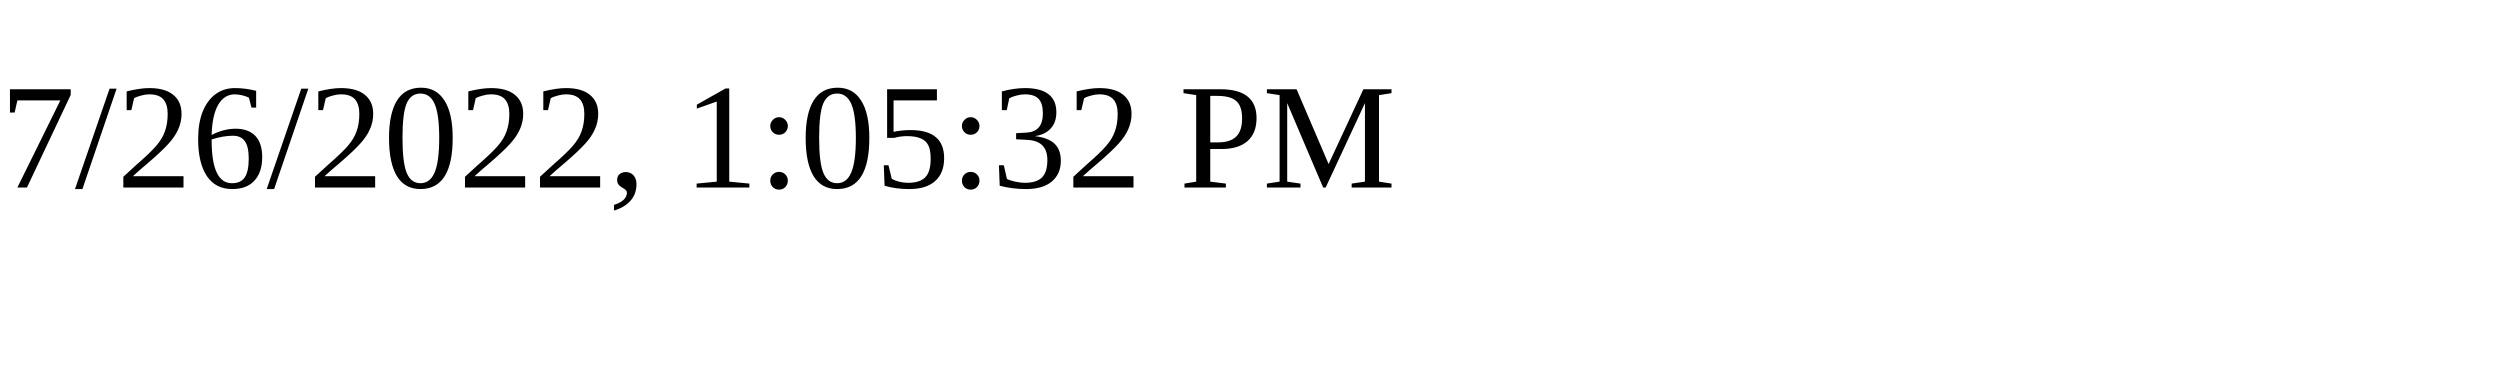
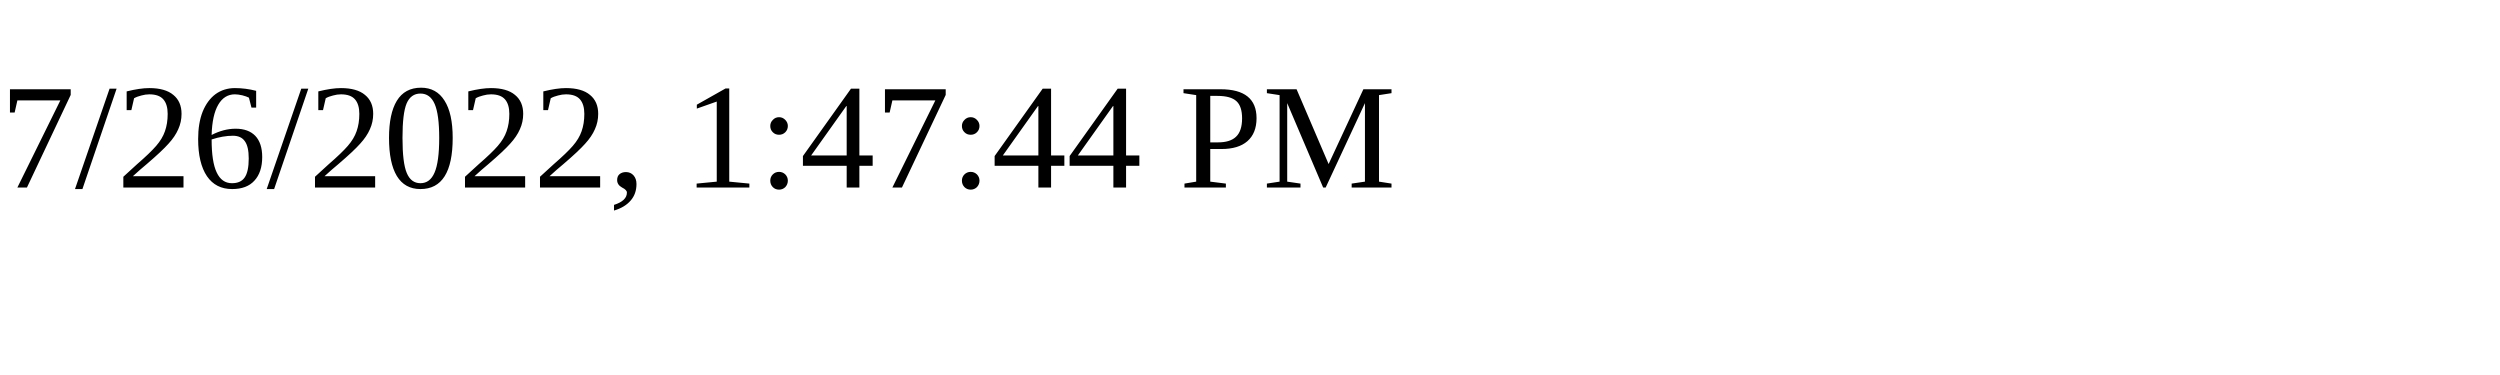
<svg xmlns="http://www.w3.org/2000/svg" height="30" width="200">
-   <text x="0" y="15">7/26/2022, 1:05:32 PM</text>
+   <text x="0" y="15">7/26/2022, 1:47:44 PM</text>
</svg>
